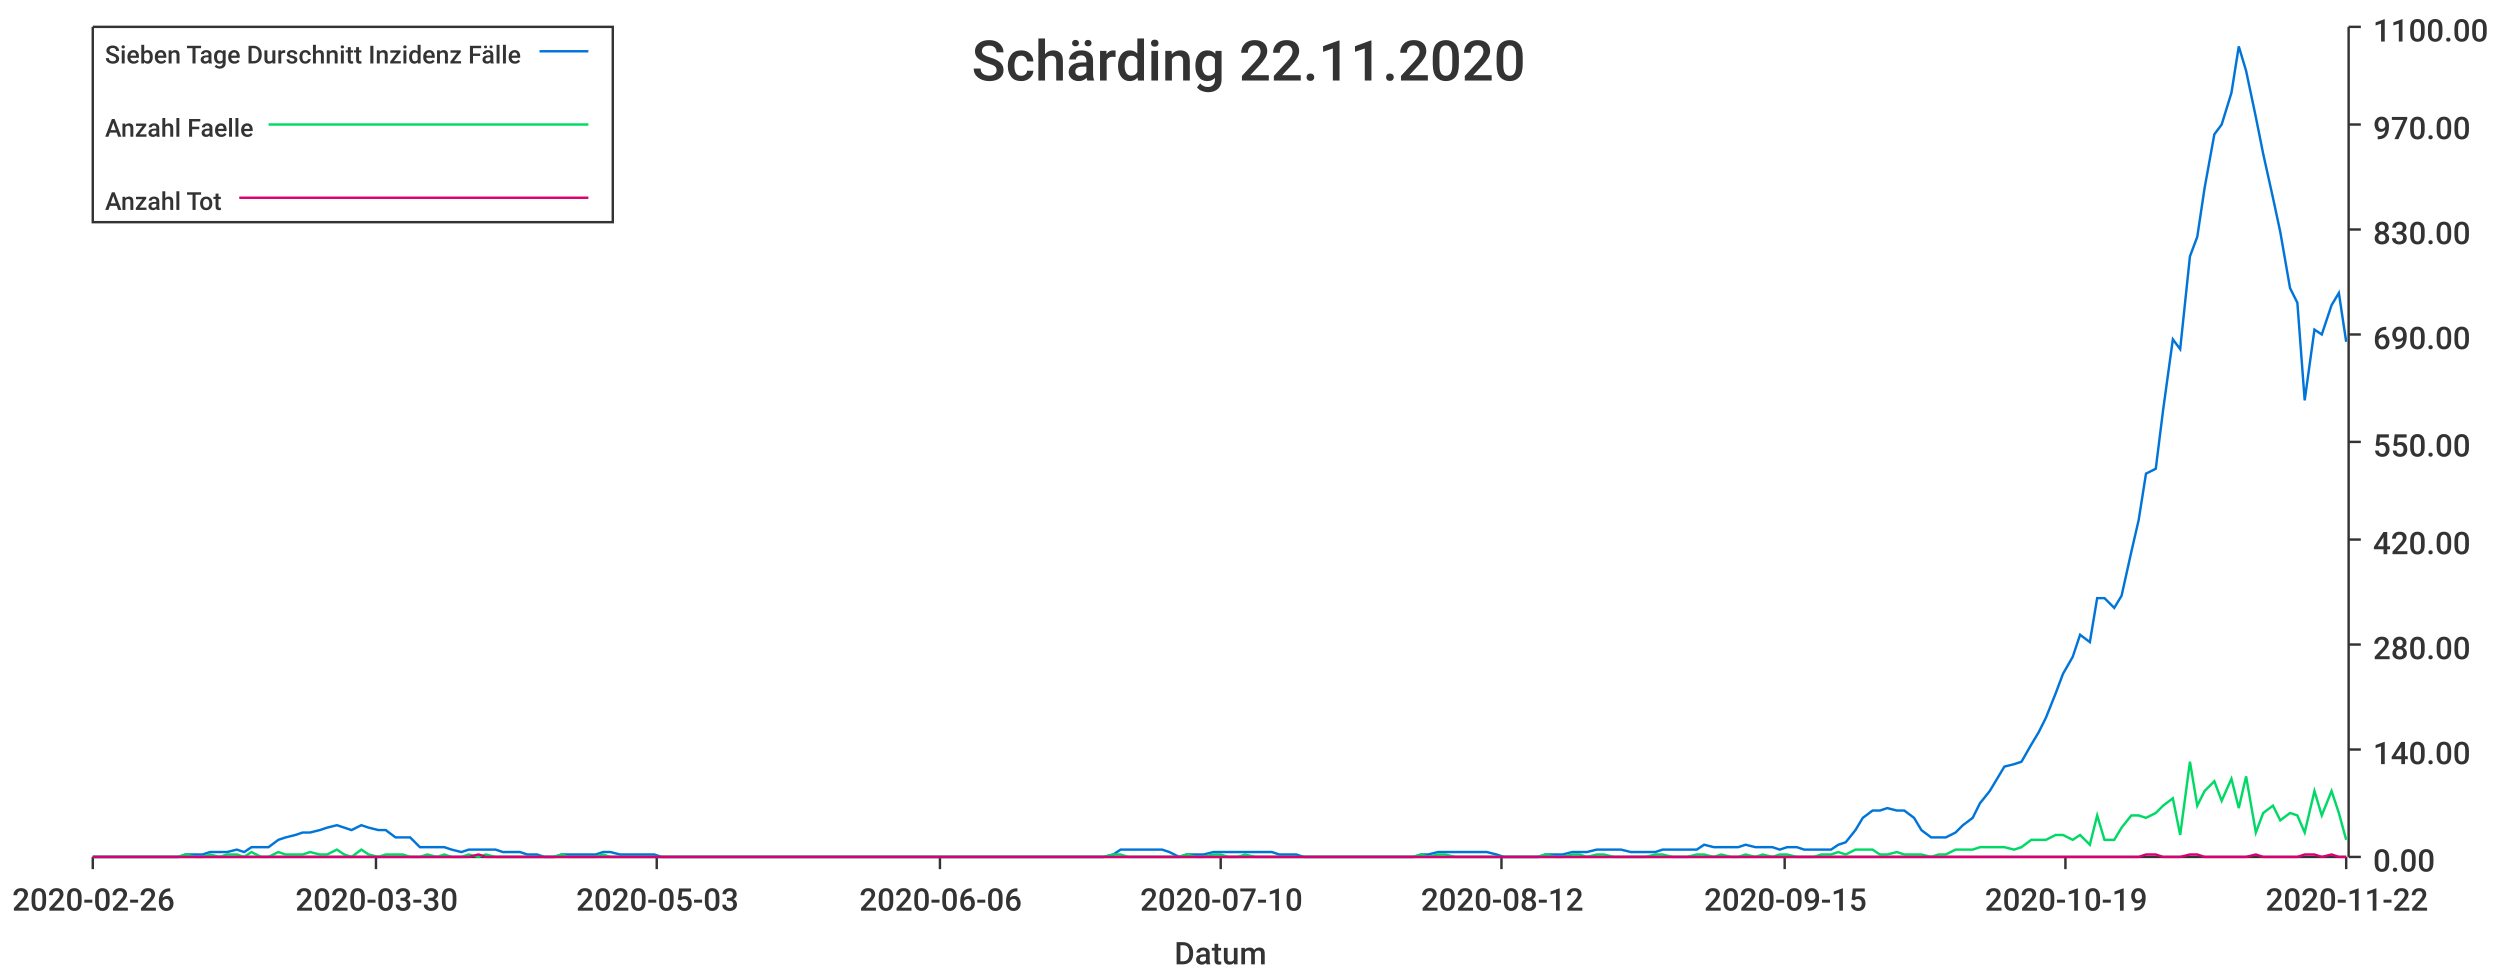
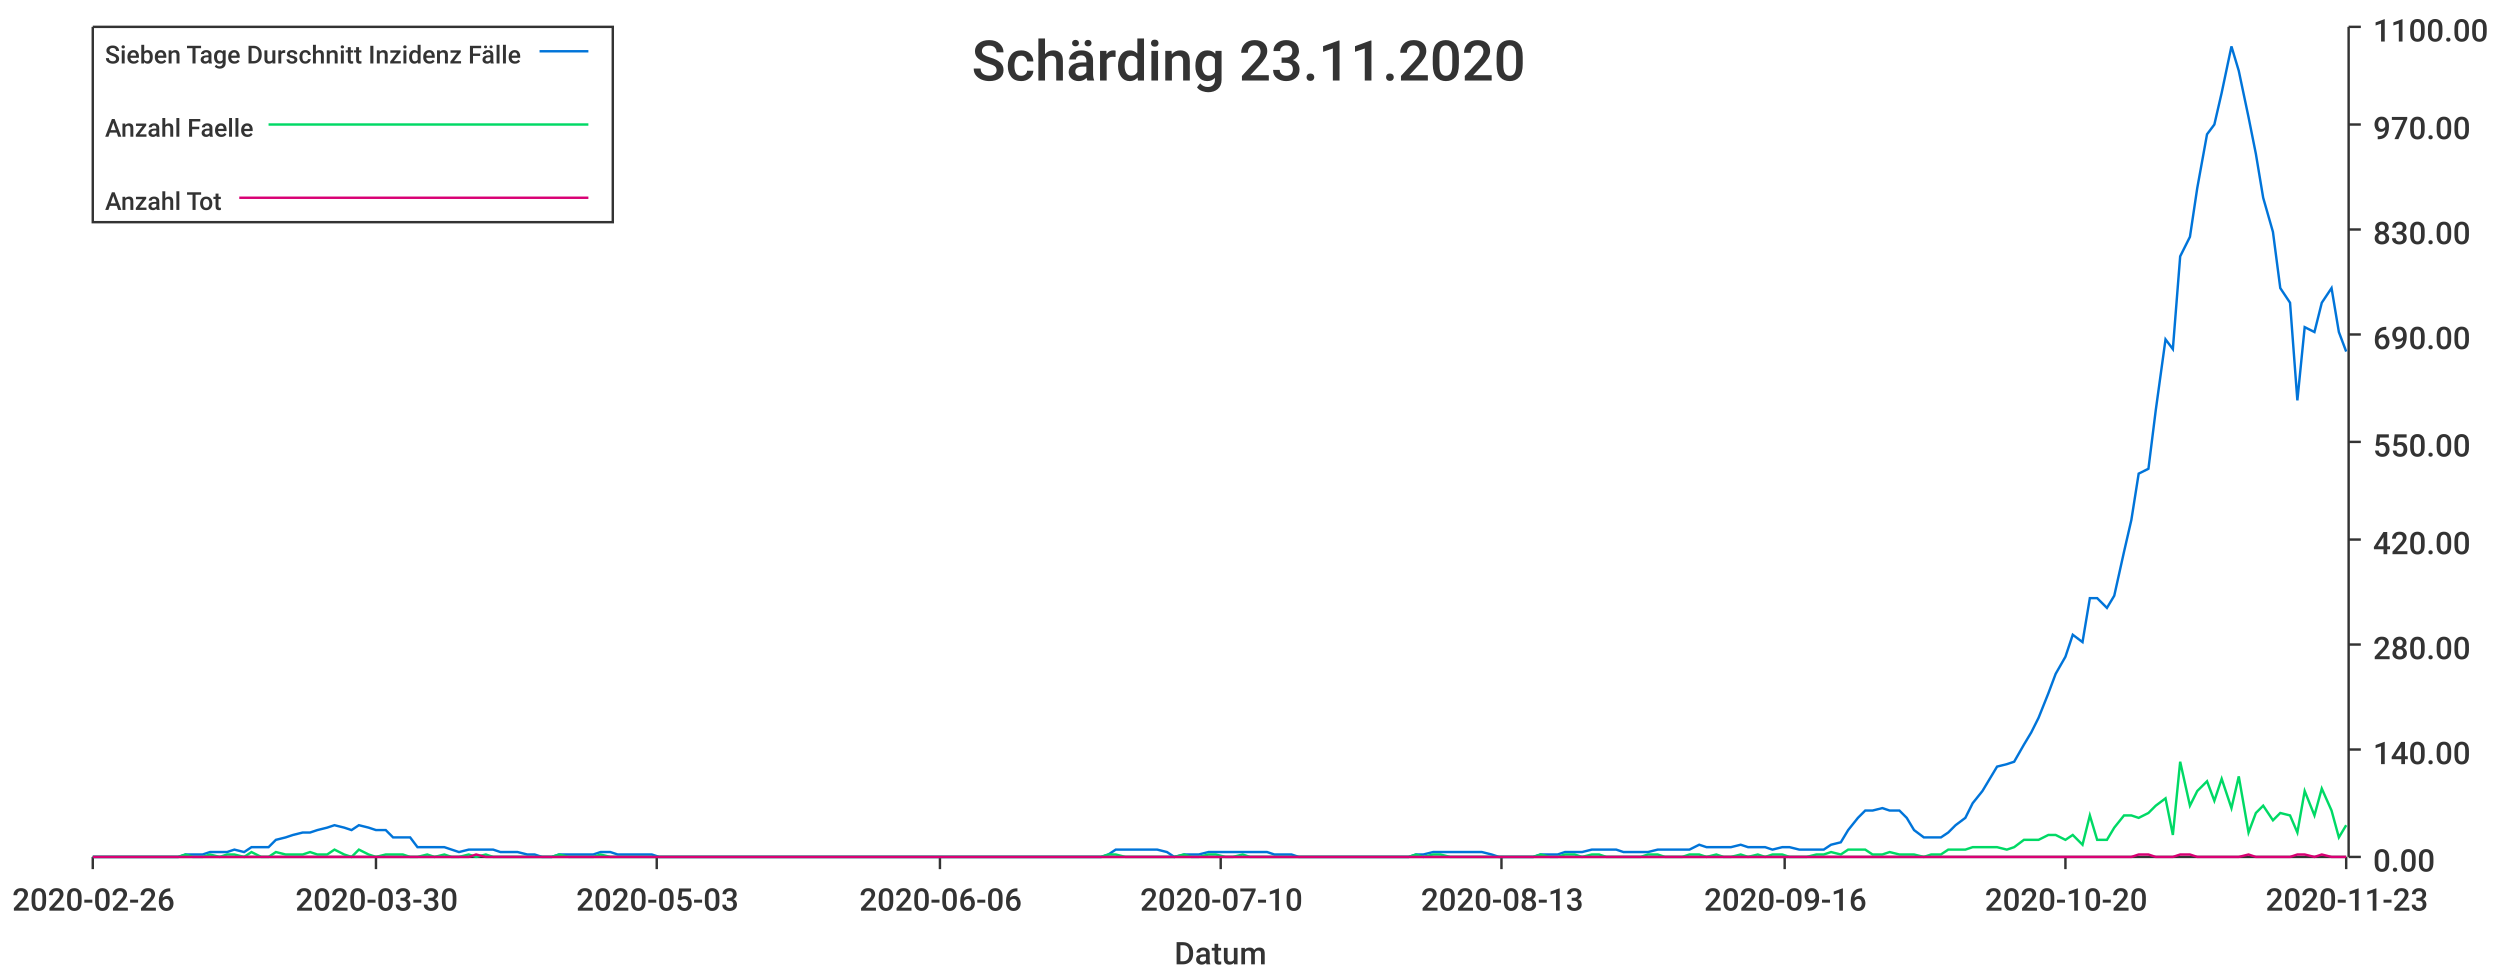
<svg xmlns="http://www.w3.org/2000/svg" width="1024" height="400">\n<path d="M 0 0 L 1024 0 L 1024 400 L 0 400 L 0 0" style="stroke-width:0;stroke:rgba(255,255,255,1.0);fill:rgba(255,255,255,1.0)" />
  <path d="M 38 11 L 961 11 L 961 351 L 38 351 L 38 11" style="stroke-width:0;stroke:rgba(255,255,255,1.0);fill:rgba(255,255,255,1.0)" />
  <path d="M 38 351 L 961 351" style="stroke-width:1;stroke:rgba(51,51,51,1.0);fill:none" />
  <path d="M 38 351 L 38 356" style="stroke-width:1;stroke:rgba(51,51,51,1.0);fill:none" />
  <text x="5" y="373" style="stroke-width:0;stroke:none;fill:rgba(51,51,51,1.0);font-size:12.8px;font-family:'Roboto Medium',sans-serif">2020-02-26</text>
  <path d="M 154 351 L 154 356" style="stroke-width:1;stroke:rgba(51,51,51,1.0);fill:none" />
  <text x="121" y="373" style="stroke-width:0;stroke:none;fill:rgba(51,51,51,1.0);font-size:12.8px;font-family:'Roboto Medium',sans-serif">2020-03-30</text>
  <path d="M 269 351 L 269 356" style="stroke-width:1;stroke:rgba(51,51,51,1.0);fill:none" />
  <text x="236" y="373" style="stroke-width:0;stroke:none;fill:rgba(51,51,51,1.0);font-size:12.8px;font-family:'Roboto Medium',sans-serif">2020-05-03</text>
  <path d="M 385 351 L 385 356" style="stroke-width:1;stroke:rgba(51,51,51,1.0);fill:none" />
  <text x="352" y="373" style="stroke-width:0;stroke:none;fill:rgba(51,51,51,1.0);font-size:12.8px;font-family:'Roboto Medium',sans-serif">2020-06-06</text>
  <path d="M 500 351 L 500 356" style="stroke-width:1;stroke:rgba(51,51,51,1.0);fill:none" />
  <text x="467" y="373" style="stroke-width:0;stroke:none;fill:rgba(51,51,51,1.0);font-size:12.8px;font-family:'Roboto Medium',sans-serif">2020-07-10</text>
  <path d="M 615 351 L 615 356" style="stroke-width:1;stroke:rgba(51,51,51,1.0);fill:none" />
-   <text x="582" y="373" style="stroke-width:0;stroke:none;fill:rgba(51,51,51,1.0);font-size:12.8px;font-family:'Roboto Medium',sans-serif">2020-08-12</text>
+   <text x="582" y="373" style="stroke-width:0;stroke:none;fill:rgba(51,51,51,1.0);font-size:12.8px;font-family:'Roboto Medium',sans-serif">2020-08-13</text>
  <path d="M 731 351 L 731 356" style="stroke-width:1;stroke:rgba(51,51,51,1.0);fill:none" />
-   <text x="698" y="373" style="stroke-width:0;stroke:none;fill:rgba(51,51,51,1.0);font-size:12.8px;font-family:'Roboto Medium',sans-serif">2020-09-15</text>
+   <text x="698" y="373" style="stroke-width:0;stroke:none;fill:rgba(51,51,51,1.0);font-size:12.8px;font-family:'Roboto Medium',sans-serif">2020-09-16</text>
  <path d="M 846 351 L 846 356" style="stroke-width:1;stroke:rgba(51,51,51,1.0);fill:none" />
-   <text x="813" y="373" style="stroke-width:0;stroke:none;fill:rgba(51,51,51,1.0);font-size:12.8px;font-family:'Roboto Medium',sans-serif">2020-10-19</text>
+   <text x="813" y="373" style="stroke-width:0;stroke:none;fill:rgba(51,51,51,1.0);font-size:12.8px;font-family:'Roboto Medium',sans-serif">2020-10-20</text>
  <path d="M 961 351 L 961 356" style="stroke-width:1;stroke:rgba(51,51,51,1.0);fill:none" />
-   <text x="928" y="373" style="stroke-width:0;stroke:none;fill:rgba(51,51,51,1.0);font-size:12.8px;font-family:'Roboto Medium',sans-serif">2020-11-22</text>
+   <text x="928" y="373" style="stroke-width:0;stroke:none;fill:rgba(51,51,51,1.0);font-size:12.8px;font-family:'Roboto Medium',sans-serif">2020-11-23</text>
  <text x="481" y="395" style="stroke-width:0;stroke:none;fill:rgba(51,51,51,1.0);font-size:12.8px;font-family:'Roboto Medium',sans-serif">Datum</text>
  <path d="M 962 351 L 962 11" style="stroke-width:1;stroke:rgba(51,51,51,1.0);fill:none" />
  <path d="M 962 351 L 967 351" style="stroke-width:1;stroke:rgba(51,51,51,1.0);fill:none" />
  <text x="972" y="357" style="stroke-width:0;stroke:none;fill:rgba(51,51,51,1.0);font-size:12.8px;font-family:'Roboto Medium',sans-serif">0.00</text>
  <path d="M 962 307 L 967 307" style="stroke-width:1;stroke:rgba(51,51,51,1.0);fill:none" />
  <text x="972" y="313" style="stroke-width:0;stroke:none;fill:rgba(51,51,51,1.0);font-size:12.8px;font-family:'Roboto Medium',sans-serif">140.00</text>
  <path d="M 962 264 L 967 264" style="stroke-width:1;stroke:rgba(51,51,51,1.0);fill:none" />
  <text x="972" y="270" style="stroke-width:0;stroke:none;fill:rgba(51,51,51,1.0);font-size:12.8px;font-family:'Roboto Medium',sans-serif">280.00</text>
  <path d="M 962 221 L 967 221" style="stroke-width:1;stroke:rgba(51,51,51,1.0);fill:none" />
  <text x="972" y="227" style="stroke-width:0;stroke:none;fill:rgba(51,51,51,1.0);font-size:12.8px;font-family:'Roboto Medium',sans-serif">420.00</text>
  <path d="M 962 181 L 967 181" style="stroke-width:1;stroke:rgba(51,51,51,1.0);fill:none" />
  <text x="972" y="187" style="stroke-width:0;stroke:none;fill:rgba(51,51,51,1.0);font-size:12.8px;font-family:'Roboto Medium',sans-serif">550.00</text>
  <path d="M 962 137 L 967 137" style="stroke-width:1;stroke:rgba(51,51,51,1.0);fill:none" />
  <text x="972" y="143" style="stroke-width:0;stroke:none;fill:rgba(51,51,51,1.0);font-size:12.8px;font-family:'Roboto Medium',sans-serif">690.00</text>
  <path d="M 962 94 L 967 94" style="stroke-width:1;stroke:rgba(51,51,51,1.0);fill:none" />
  <text x="972" y="100" style="stroke-width:0;stroke:none;fill:rgba(51,51,51,1.0);font-size:12.8px;font-family:'Roboto Medium',sans-serif">830.00</text>
  <path d="M 962 51 L 967 51" style="stroke-width:1;stroke:rgba(51,51,51,1.0);fill:none" />
  <text x="972" y="57" style="stroke-width:0;stroke:none;fill:rgba(51,51,51,1.0);font-size:12.8px;font-family:'Roboto Medium',sans-serif">970.00</text>
  <path d="M 962 11 L 967 11" style="stroke-width:1;stroke:rgba(51,51,51,1.0);fill:none" />
  <text x="972" y="17" style="stroke-width:0;stroke:none;fill:rgba(51,51,51,1.0);font-size:12.8px;font-family:'Roboto Medium',sans-serif">1100.00</text>
-   <path d="M 38 351 L 42 351 L 45 351 L 49 351 L 52 351 L 56 351 L 59 351 L 62 351 L 66 351 L 69 351 L 73 351 L 76 350 L 80 350 L 83 350 L 86 349 L 90 349 L 93 349 L 97 348 L 100 349 L 103 347 L 107 347 L 110 347 L 114 344 L 117 343 L 121 342 L 124 341 L 127 341 L 131 340 L 134 339 L 138 338 L 141 339 L 144 340 L 148 338 L 151 339 L 155 340 L 158 340 L 162 343 L 165 343 L 168 343 L 172 347 L 175 347 L 179 347 L 182 347 L 185 348 L 189 349 L 192 348 L 196 348 L 199 348 L 203 348 L 206 349 L 209 349 L 213 349 L 216 350 L 220 350 L 223 351 L 227 351 L 230 350 L 233 350 L 237 350 L 240 350 L 244 350 L 247 349 L 250 349 L 254 350 L 257 350 L 261 350 L 264 350 L 268 350 L 271 351 L 274 351 L 278 351 L 281 351 L 285 351 L 288 351 L 291 351 L 295 351 L 298 351 L 302 351 L 305 351 L 309 351 L 312 351 L 315 351 L 319 351 L 322 351 L 326 351 L 329 351 L 332 351 L 336 351 L 339 351 L 343 351 L 346 351 L 350 351 L 353 351 L 356 351 L 360 351 L 363 351 L 367 351 L 370 351 L 374 351 L 377 351 L 380 351 L 384 351 L 387 351 L 391 351 L 394 351 L 397 351 L 401 351 L 404 351 L 408 351 L 411 351 L 415 351 L 418 351 L 421 351 L 425 351 L 428 351 L 432 351 L 435 351 L 438 351 L 442 351 L 445 351 L 449 351 L 452 351 L 456 350 L 459 348 L 462 348 L 466 348 L 469 348 L 473 348 L 476 348 L 479 349 L 483 351 L 486 350 L 490 350 L 493 350 L 497 349 L 500 349 L 503 349 L 507 349 L 510 349 L 514 349 L 517 349 L 521 349 L 524 350 L 527 350 L 531 350 L 534 351 L 538 351 L 541 351 L 544 351 L 548 351 L 551 351 L 555 351 L 558 351 L 562 351 L 565 351 L 568 351 L 572 351 L 575 351 L 579 351 L 582 350 L 585 350 L 589 349 L 592 349 L 596 349 L 599 349 L 603 349 L 606 349 L 609 349 L 613 350 L 616 351 L 620 351 L 623 351 L 626 351 L 630 351 L 633 350 L 637 350 L 640 350 L 644 349 L 647 349 L 650 349 L 654 348 L 657 348 L 661 348 L 664 348 L 668 349 L 671 349 L 674 349 L 678 349 L 681 348 L 685 348 L 688 348 L 691 348 L 695 348 L 698 346 L 702 347 L 705 347 L 709 347 L 712 347 L 715 346 L 719 347 L 722 347 L 726 347 L 729 348 L 732 347 L 736 347 L 739 348 L 743 348 L 746 348 L 750 348 L 753 346 L 756 345 L 760 340 L 763 335 L 767 332 L 770 332 L 773 331 L 777 332 L 780 332 L 784 335 L 787 340 L 791 343 L 794 343 L 797 343 L 801 341 L 804 338 L 808 335 L 811 329 L 815 324 L 818 319 L 821 314 L 825 313 L 828 312 L 832 305 L 835 300 L 838 294 L 842 284 L 845 276 L 849 269 L 852 260 L 856 263 L 859 245 L 862 245 L 866 249 L 869 244 L 873 226 L 876 213 L 879 194 L 883 192 L 886 168 L 890 139 L 893 143 L 897 105 L 900 97 L 903 77 L 907 55 L 910 51 L 914 38 L 917 19 L 920 29 L 924 48 L 927 63 L 931 81 L 934 95 L 938 118 L 941 124 L 944 164 L 948 135 L 951 137 L 955 125 L 958 120 L 961 140" style="stroke-width:1;stroke:rgba(0,116,217,1.0);fill:none" />
-   <path d="M 38 351 L 42 351 L 45 351 L 49 351 L 52 351 L 56 351 L 59 351 L 62 351 L 66 351 L 69 351 L 73 351 L 76 350 L 80 351 L 83 351 L 86 350 L 90 351 L 93 350 L 97 350 L 100 351 L 103 349 L 107 351 L 110 351 L 114 349 L 117 350 L 121 350 L 124 350 L 127 349 L 131 350 L 134 350 L 138 348 L 141 350 L 144 351 L 148 348 L 151 350 L 155 351 L 158 350 L 162 350 L 165 350 L 168 351 L 172 351 L 175 350 L 179 351 L 182 350 L 185 351 L 189 351 L 192 350 L 196 351 L 199 350 L 203 351 L 206 351 L 209 351 L 213 351 L 216 351 L 220 351 L 223 351 L 227 351 L 230 350 L 233 351 L 237 351 L 240 351 L 244 351 L 247 350 L 250 351 L 254 351 L 257 351 L 261 351 L 264 351 L 268 351 L 271 351 L 274 351 L 278 351 L 281 351 L 285 351 L 288 351 L 291 351 L 295 351 L 298 351 L 302 351 L 305 351 L 309 351 L 312 351 L 315 351 L 319 351 L 322 351 L 326 351 L 329 351 L 332 351 L 336 351 L 339 351 L 343 351 L 346 351 L 350 351 L 353 351 L 356 351 L 360 351 L 363 351 L 367 351 L 370 351 L 374 351 L 377 351 L 380 351 L 384 351 L 387 351 L 391 351 L 394 351 L 397 351 L 401 351 L 404 351 L 408 351 L 411 351 L 415 351 L 418 351 L 421 351 L 425 351 L 428 351 L 432 351 L 435 351 L 438 351 L 442 351 L 445 351 L 449 351 L 452 351 L 456 350 L 459 350 L 462 351 L 466 351 L 469 351 L 473 351 L 476 351 L 479 351 L 483 351 L 486 350 L 490 351 L 493 351 L 497 350 L 500 350 L 503 351 L 507 351 L 510 350 L 514 351 L 517 351 L 521 351 L 524 351 L 527 351 L 531 351 L 534 351 L 538 351 L 541 351 L 544 351 L 548 351 L 551 351 L 555 351 L 558 351 L 562 351 L 565 351 L 568 351 L 572 351 L 575 351 L 579 351 L 582 350 L 585 351 L 589 350 L 592 350 L 596 351 L 599 351 L 603 351 L 606 351 L 609 351 L 613 351 L 616 351 L 620 351 L 623 351 L 626 351 L 630 351 L 633 350 L 637 351 L 640 351 L 644 350 L 647 350 L 650 351 L 654 350 L 657 350 L 661 351 L 664 351 L 668 351 L 671 351 L 674 351 L 678 350 L 681 350 L 685 351 L 688 351 L 691 351 L 695 350 L 698 350 L 702 351 L 705 350 L 709 351 L 712 351 L 715 350 L 719 351 L 722 350 L 726 351 L 729 350 L 732 350 L 736 351 L 739 351 L 743 351 L 746 350 L 750 350 L 753 349 L 756 350 L 760 348 L 763 348 L 767 348 L 770 350 L 773 350 L 777 349 L 780 350 L 784 350 L 787 350 L 791 351 L 794 350 L 797 350 L 801 348 L 804 348 L 808 348 L 811 347 L 815 347 L 818 347 L 821 347 L 825 348 L 828 347 L 832 344 L 835 344 L 838 344 L 842 342 L 845 342 L 849 344 L 852 342 L 856 346 L 859 334 L 862 344 L 866 344 L 869 339 L 873 334 L 876 334 L 879 335 L 883 333 L 886 330 L 890 327 L 893 342 L 897 312 L 900 330 L 903 324 L 907 320 L 910 328 L 914 319 L 917 331 L 920 318 L 924 341 L 927 333 L 931 330 L 934 336 L 938 333 L 941 334 L 944 341 L 948 324 L 951 334 L 955 324 L 958 333 L 961 344" style="stroke-width:1;stroke:rgba(0,217,101,1.0);fill:none" />
-   <path d="M 38 351 L 42 351 L 45 351 L 49 351 L 52 351 L 56 351 L 59 351 L 62 351 L 66 351 L 69 351 L 73 351 L 76 351 L 80 351 L 83 351 L 86 351 L 90 351 L 93 351 L 97 351 L 100 351 L 103 351 L 107 351 L 110 351 L 114 351 L 117 351 L 121 351 L 124 351 L 127 351 L 131 351 L 134 351 L 138 351 L 141 351 L 144 351 L 148 351 L 151 351 L 155 351 L 158 351 L 162 351 L 165 351 L 168 351 L 172 351 L 175 351 L 179 351 L 182 351 L 185 351 L 189 351 L 192 351 L 196 350 L 199 351 L 203 351 L 206 351 L 209 351 L 213 351 L 216 351 L 220 351 L 223 351 L 227 351 L 230 351 L 233 351 L 237 351 L 240 351 L 244 351 L 247 351 L 250 351 L 254 351 L 257 351 L 261 351 L 264 351 L 268 351 L 271 351 L 274 351 L 278 351 L 281 351 L 285 351 L 288 351 L 291 351 L 295 351 L 298 351 L 302 351 L 305 351 L 309 351 L 312 351 L 315 351 L 319 351 L 322 351 L 326 351 L 329 351 L 332 351 L 336 351 L 339 351 L 343 351 L 346 351 L 350 351 L 353 351 L 356 351 L 360 351 L 363 351 L 367 351 L 370 351 L 374 351 L 377 351 L 380 351 L 384 351 L 387 351 L 391 351 L 394 351 L 397 351 L 401 351 L 404 351 L 408 351 L 411 351 L 415 351 L 418 351 L 421 351 L 425 351 L 428 351 L 432 351 L 435 351 L 438 351 L 442 351 L 445 351 L 449 351 L 452 351 L 456 351 L 459 351 L 462 351 L 466 351 L 469 351 L 473 351 L 476 351 L 479 351 L 483 351 L 486 351 L 490 351 L 493 351 L 497 351 L 500 351 L 503 351 L 507 351 L 510 351 L 514 351 L 517 351 L 521 351 L 524 351 L 527 351 L 531 351 L 534 351 L 538 351 L 541 351 L 544 351 L 548 351 L 551 351 L 555 351 L 558 351 L 562 351 L 565 351 L 568 351 L 572 351 L 575 351 L 579 351 L 582 351 L 585 351 L 589 351 L 592 351 L 596 351 L 599 351 L 603 351 L 606 351 L 609 351 L 613 351 L 616 351 L 620 351 L 623 351 L 626 351 L 630 351 L 633 351 L 637 351 L 640 351 L 644 351 L 647 351 L 650 351 L 654 351 L 657 351 L 661 351 L 664 351 L 668 351 L 671 351 L 674 351 L 678 351 L 681 351 L 685 351 L 688 351 L 691 351 L 695 351 L 698 351 L 702 351 L 705 351 L 709 351 L 712 351 L 715 351 L 719 351 L 722 351 L 726 351 L 729 351 L 732 351 L 736 351 L 739 351 L 743 351 L 746 351 L 750 351 L 753 351 L 756 351 L 760 351 L 763 351 L 767 351 L 770 351 L 773 351 L 777 351 L 780 351 L 784 351 L 787 351 L 791 351 L 794 351 L 797 351 L 801 351 L 804 351 L 808 351 L 811 351 L 815 351 L 818 351 L 821 351 L 825 351 L 828 351 L 832 351 L 835 351 L 838 351 L 842 351 L 845 351 L 849 351 L 852 351 L 856 351 L 859 351 L 862 351 L 866 351 L 869 351 L 873 351 L 876 351 L 879 350 L 883 350 L 886 351 L 890 351 L 893 351 L 897 350 L 900 350 L 903 351 L 907 351 L 910 351 L 914 351 L 917 351 L 920 351 L 924 350 L 927 351 L 931 351 L 934 351 L 938 351 L 941 351 L 944 350 L 948 350 L 951 351 L 955 350 L 958 351 L 961 351" style="stroke-width:1;stroke:rgba(217,0,116,1.0);fill:none" />
-   <text x="398" y="33" style="stroke-width:0;stroke:none;fill:rgba(51,51,51,1.0);font-size:23.0px;font-family:'Roboto Medium',sans-serif">Schärding 22.11.2020</text>
+   <path d="M 38 351 L 42 351 L 45 351 L 49 351 L 52 351 L 56 351 L 59 351 L 62 351 L 66 351 L 69 351 L 73 351 L 76 350 L 79 350 L 83 350 L 86 349 L 90 349 L 93 349 L 96 348 L 100 349 L 103 347 L 107 347 L 110 347 L 113 344 L 117 343 L 120 342 L 124 341 L 127 341 L 130 340 L 134 339 L 137 338 L 141 339 L 144 340 L 147 338 L 151 339 L 154 340 L 158 340 L 161 343 L 165 343 L 168 343 L 171 347 L 175 347 L 178 347 L 182 347 L 185 348 L 188 349 L 192 348 L 195 348 L 199 348 L 202 348 L 205 349 L 209 349 L 212 349 L 216 350 L 219 350 L 222 351 L 226 351 L 229 350 L 233 350 L 236 350 L 239 350 L 243 350 L 246 349 L 250 349 L 253 350 L 256 350 L 260 350 L 263 350 L 267 350 L 270 351 L 274 351 L 277 351 L 280 351 L 284 351 L 287 351 L 291 351 L 294 351 L 297 351 L 301 351 L 304 351 L 308 351 L 311 351 L 314 351 L 318 351 L 321 351 L 325 351 L 328 351 L 331 351 L 335 351 L 338 351 L 342 351 L 345 351 L 348 351 L 352 351 L 355 351 L 359 351 L 362 351 L 365 351 L 369 351 L 372 351 L 376 351 L 379 351 L 382 351 L 386 351 L 389 351 L 393 351 L 396 351 L 400 351 L 403 351 L 406 351 L 410 351 L 413 351 L 417 351 L 420 351 L 423 351 L 427 351 L 430 351 L 434 351 L 437 351 L 440 351 L 444 351 L 447 351 L 451 351 L 454 350 L 457 348 L 461 348 L 464 348 L 468 348 L 471 348 L 474 348 L 478 349 L 481 351 L 485 350 L 488 350 L 491 350 L 495 349 L 498 349 L 502 349 L 505 349 L 509 349 L 512 349 L 515 349 L 519 349 L 522 350 L 526 350 L 529 350 L 532 351 L 536 351 L 539 351 L 543 351 L 546 351 L 549 351 L 553 351 L 556 351 L 560 351 L 563 351 L 566 351 L 570 351 L 573 351 L 577 351 L 580 350 L 583 350 L 587 349 L 590 349 L 594 349 L 597 349 L 600 349 L 604 349 L 607 349 L 611 350 L 614 351 L 618 351 L 621 351 L 624 351 L 628 351 L 631 350 L 635 350 L 638 350 L 641 349 L 645 349 L 648 349 L 652 348 L 655 348 L 658 348 L 662 348 L 665 349 L 669 349 L 672 349 L 675 349 L 679 348 L 682 348 L 686 348 L 689 348 L 692 348 L 696 346 L 699 347 L 703 347 L 706 347 L 709 347 L 713 346 L 716 347 L 720 347 L 723 347 L 726 348 L 730 347 L 733 347 L 737 348 L 740 348 L 744 348 L 747 348 L 750 346 L 754 345 L 757 340 L 761 335 L 764 332 L 767 332 L 771 331 L 774 332 L 778 332 L 781 335 L 784 340 L 788 343 L 791 343 L 795 343 L 798 341 L 801 338 L 805 335 L 808 329 L 812 324 L 815 319 L 818 314 L 822 313 L 825 312 L 829 305 L 832 300 L 835 294 L 839 284 L 842 276 L 846 269 L 849 260 L 853 263 L 856 245 L 859 245 L 863 249 L 866 244 L 870 226 L 873 213 L 876 194 L 880 192 L 883 168 L 887 139 L 890 143 L 893 105 L 897 97 L 900 77 L 904 55 L 907 51 L 910 38 L 914 19 L 917 29 L 921 48 L 924 63 L 927 81 L 931 95 L 934 118 L 938 124 L 941 164 L 944 134 L 948 136 L 951 124 L 955 118 L 958 136 L 961 144" style="stroke-width:1;stroke:rgba(0,116,217,1.0);fill:none" />
+   <path d="M 38 351 L 42 351 L 45 351 L 49 351 L 52 351 L 56 351 L 59 351 L 62 351 L 66 351 L 69 351 L 73 351 L 76 350 L 79 351 L 83 351 L 86 350 L 90 351 L 93 350 L 96 350 L 100 351 L 103 349 L 107 351 L 110 351 L 113 349 L 117 350 L 120 350 L 124 350 L 127 349 L 130 350 L 134 350 L 137 348 L 141 350 L 144 351 L 147 348 L 151 350 L 154 351 L 158 350 L 161 350 L 165 350 L 168 351 L 171 351 L 175 350 L 178 351 L 182 350 L 185 351 L 188 351 L 192 350 L 195 351 L 199 350 L 202 351 L 205 351 L 209 351 L 212 351 L 216 351 L 219 351 L 222 351 L 226 351 L 229 350 L 233 351 L 236 351 L 239 351 L 243 351 L 246 350 L 250 351 L 253 351 L 256 351 L 260 351 L 263 351 L 267 351 L 270 351 L 274 351 L 277 351 L 280 351 L 284 351 L 287 351 L 291 351 L 294 351 L 297 351 L 301 351 L 304 351 L 308 351 L 311 351 L 314 351 L 318 351 L 321 351 L 325 351 L 328 351 L 331 351 L 335 351 L 338 351 L 342 351 L 345 351 L 348 351 L 352 351 L 355 351 L 359 351 L 362 351 L 365 351 L 369 351 L 372 351 L 376 351 L 379 351 L 382 351 L 386 351 L 389 351 L 393 351 L 396 351 L 400 351 L 403 351 L 406 351 L 410 351 L 413 351 L 417 351 L 420 351 L 423 351 L 427 351 L 430 351 L 434 351 L 437 351 L 440 351 L 444 351 L 447 351 L 451 351 L 454 350 L 457 350 L 461 351 L 464 351 L 468 351 L 471 351 L 474 351 L 478 351 L 481 351 L 485 350 L 488 351 L 491 351 L 495 350 L 498 350 L 502 351 L 505 351 L 509 350 L 512 351 L 515 351 L 519 351 L 522 351 L 526 351 L 529 351 L 532 351 L 536 351 L 539 351 L 543 351 L 546 351 L 549 351 L 553 351 L 556 351 L 560 351 L 563 351 L 566 351 L 570 351 L 573 351 L 577 351 L 580 350 L 583 351 L 587 350 L 590 350 L 594 351 L 597 351 L 600 351 L 604 351 L 607 351 L 611 351 L 614 351 L 618 351 L 621 351 L 624 351 L 628 351 L 631 350 L 635 351 L 638 351 L 641 350 L 645 350 L 648 351 L 652 350 L 655 350 L 658 351 L 662 351 L 665 351 L 669 351 L 672 351 L 675 350 L 679 350 L 682 351 L 686 351 L 689 351 L 692 350 L 696 350 L 699 351 L 703 350 L 706 351 L 709 351 L 713 350 L 716 351 L 720 350 L 723 351 L 726 350 L 730 350 L 733 351 L 737 351 L 740 351 L 744 350 L 747 350 L 750 349 L 754 350 L 757 348 L 761 348 L 764 348 L 767 350 L 771 350 L 774 349 L 778 350 L 781 350 L 784 350 L 788 351 L 791 350 L 795 350 L 798 348 L 801 348 L 805 348 L 808 347 L 812 347 L 815 347 L 818 347 L 822 348 L 825 347 L 829 344 L 832 344 L 835 344 L 839 342 L 842 342 L 846 344 L 849 342 L 853 346 L 856 334 L 859 344 L 863 344 L 866 339 L 870 334 L 873 334 L 876 335 L 880 333 L 883 330 L 887 327 L 890 342 L 893 312 L 897 330 L 900 324 L 904 320 L 907 328 L 910 319 L 914 331 L 917 318 L 921 341 L 924 333 L 927 330 L 931 336 L 934 333 L 938 334 L 941 341 L 944 324 L 948 334 L 951 323 L 955 332 L 958 343 L 961 338" style="stroke-width:1;stroke:rgba(0,217,101,1.0);fill:none" />
+   <path d="M 38 351 L 42 351 L 45 351 L 49 351 L 52 351 L 56 351 L 59 351 L 62 351 L 66 351 L 69 351 L 73 351 L 76 351 L 79 351 L 83 351 L 86 351 L 90 351 L 93 351 L 96 351 L 100 351 L 103 351 L 107 351 L 110 351 L 113 351 L 117 351 L 120 351 L 124 351 L 127 351 L 130 351 L 134 351 L 137 351 L 141 351 L 144 351 L 147 351 L 151 351 L 154 351 L 158 351 L 161 351 L 165 351 L 168 351 L 171 351 L 175 351 L 178 351 L 182 351 L 185 351 L 188 351 L 192 351 L 195 350 L 199 351 L 202 351 L 205 351 L 209 351 L 212 351 L 216 351 L 219 351 L 222 351 L 226 351 L 229 351 L 233 351 L 236 351 L 239 351 L 243 351 L 246 351 L 250 351 L 253 351 L 256 351 L 260 351 L 263 351 L 267 351 L 270 351 L 274 351 L 277 351 L 280 351 L 284 351 L 287 351 L 291 351 L 294 351 L 297 351 L 301 351 L 304 351 L 308 351 L 311 351 L 314 351 L 318 351 L 321 351 L 325 351 L 328 351 L 331 351 L 335 351 L 338 351 L 342 351 L 345 351 L 348 351 L 352 351 L 355 351 L 359 351 L 362 351 L 365 351 L 369 351 L 372 351 L 376 351 L 379 351 L 382 351 L 386 351 L 389 351 L 393 351 L 396 351 L 400 351 L 403 351 L 406 351 L 410 351 L 413 351 L 417 351 L 420 351 L 423 351 L 427 351 L 430 351 L 434 351 L 437 351 L 440 351 L 444 351 L 447 351 L 451 351 L 454 351 L 457 351 L 461 351 L 464 351 L 468 351 L 471 351 L 474 351 L 478 351 L 481 351 L 485 351 L 488 351 L 491 351 L 495 351 L 498 351 L 502 351 L 505 351 L 509 351 L 512 351 L 515 351 L 519 351 L 522 351 L 526 351 L 529 351 L 532 351 L 536 351 L 539 351 L 543 351 L 546 351 L 549 351 L 553 351 L 556 351 L 560 351 L 563 351 L 566 351 L 570 351 L 573 351 L 577 351 L 580 351 L 583 351 L 587 351 L 590 351 L 594 351 L 597 351 L 600 351 L 604 351 L 607 351 L 611 351 L 614 351 L 618 351 L 621 351 L 624 351 L 628 351 L 631 351 L 635 351 L 638 351 L 641 351 L 645 351 L 648 351 L 652 351 L 655 351 L 658 351 L 662 351 L 665 351 L 669 351 L 672 351 L 675 351 L 679 351 L 682 351 L 686 351 L 689 351 L 692 351 L 696 351 L 699 351 L 703 351 L 706 351 L 709 351 L 713 351 L 716 351 L 720 351 L 723 351 L 726 351 L 730 351 L 733 351 L 737 351 L 740 351 L 744 351 L 747 351 L 750 351 L 754 351 L 757 351 L 761 351 L 764 351 L 767 351 L 771 351 L 774 351 L 778 351 L 781 351 L 784 351 L 788 351 L 791 351 L 795 351 L 798 351 L 801 351 L 805 351 L 808 351 L 812 351 L 815 351 L 818 351 L 822 351 L 825 351 L 829 351 L 832 351 L 835 351 L 839 351 L 842 351 L 846 351 L 849 351 L 853 351 L 856 351 L 859 351 L 863 351 L 866 351 L 870 351 L 873 351 L 876 350 L 880 350 L 883 351 L 887 351 L 890 351 L 893 350 L 897 350 L 900 351 L 904 351 L 907 351 L 910 351 L 914 351 L 917 351 L 921 350 L 924 351 L 927 351 L 931 351 L 934 351 L 938 351 L 941 350 L 944 350 L 948 351 L 951 350 L 955 351 L 958 351 L 961 351" style="stroke-width:1;stroke:rgba(217,0,116,1.0);fill:none" />
+   <text x="398" y="33" style="stroke-width:0;stroke:none;fill:rgba(51,51,51,1.0);font-size:23.0px;font-family:'Roboto Medium',sans-serif">Schärding 23.11.2020</text>
  <path d="M 38 11 L 251 11 L 251 91 L 38 91 L 38 11" style="stroke-width:1;stroke:rgba(51,51,51,1.0);fill:rgba(255,255,255,1.0)" />
  <text x="43" y="26" style="stroke-width:0;stroke:none;fill:rgba(51,51,51,1.0);font-size:10.2px;font-family:'Roboto Medium',sans-serif">Sieben Tage Durschnitt Inzidenz Fälle</text>
  <path d="M 221 21 L 241 21" style="stroke-width:1;stroke:rgba(0,116,217,1.0);fill:none" />
  <text x="43" y="56" style="stroke-width:0;stroke:none;fill:rgba(51,51,51,1.0);font-size:10.2px;font-family:'Roboto Medium',sans-serif">Anzahl Faelle</text>
  <path d="M 110 51 L 241 51" style="stroke-width:1;stroke:rgba(0,217,101,1.0);fill:none" />
  <text x="43" y="86" style="stroke-width:0;stroke:none;fill:rgba(51,51,51,1.0);font-size:10.2px;font-family:'Roboto Medium',sans-serif">Anzahl Tot</text>
  <path d="M 98 81 L 241 81" style="stroke-width:1;stroke:rgba(217,0,116,1.0);fill:none" />
</svg>
